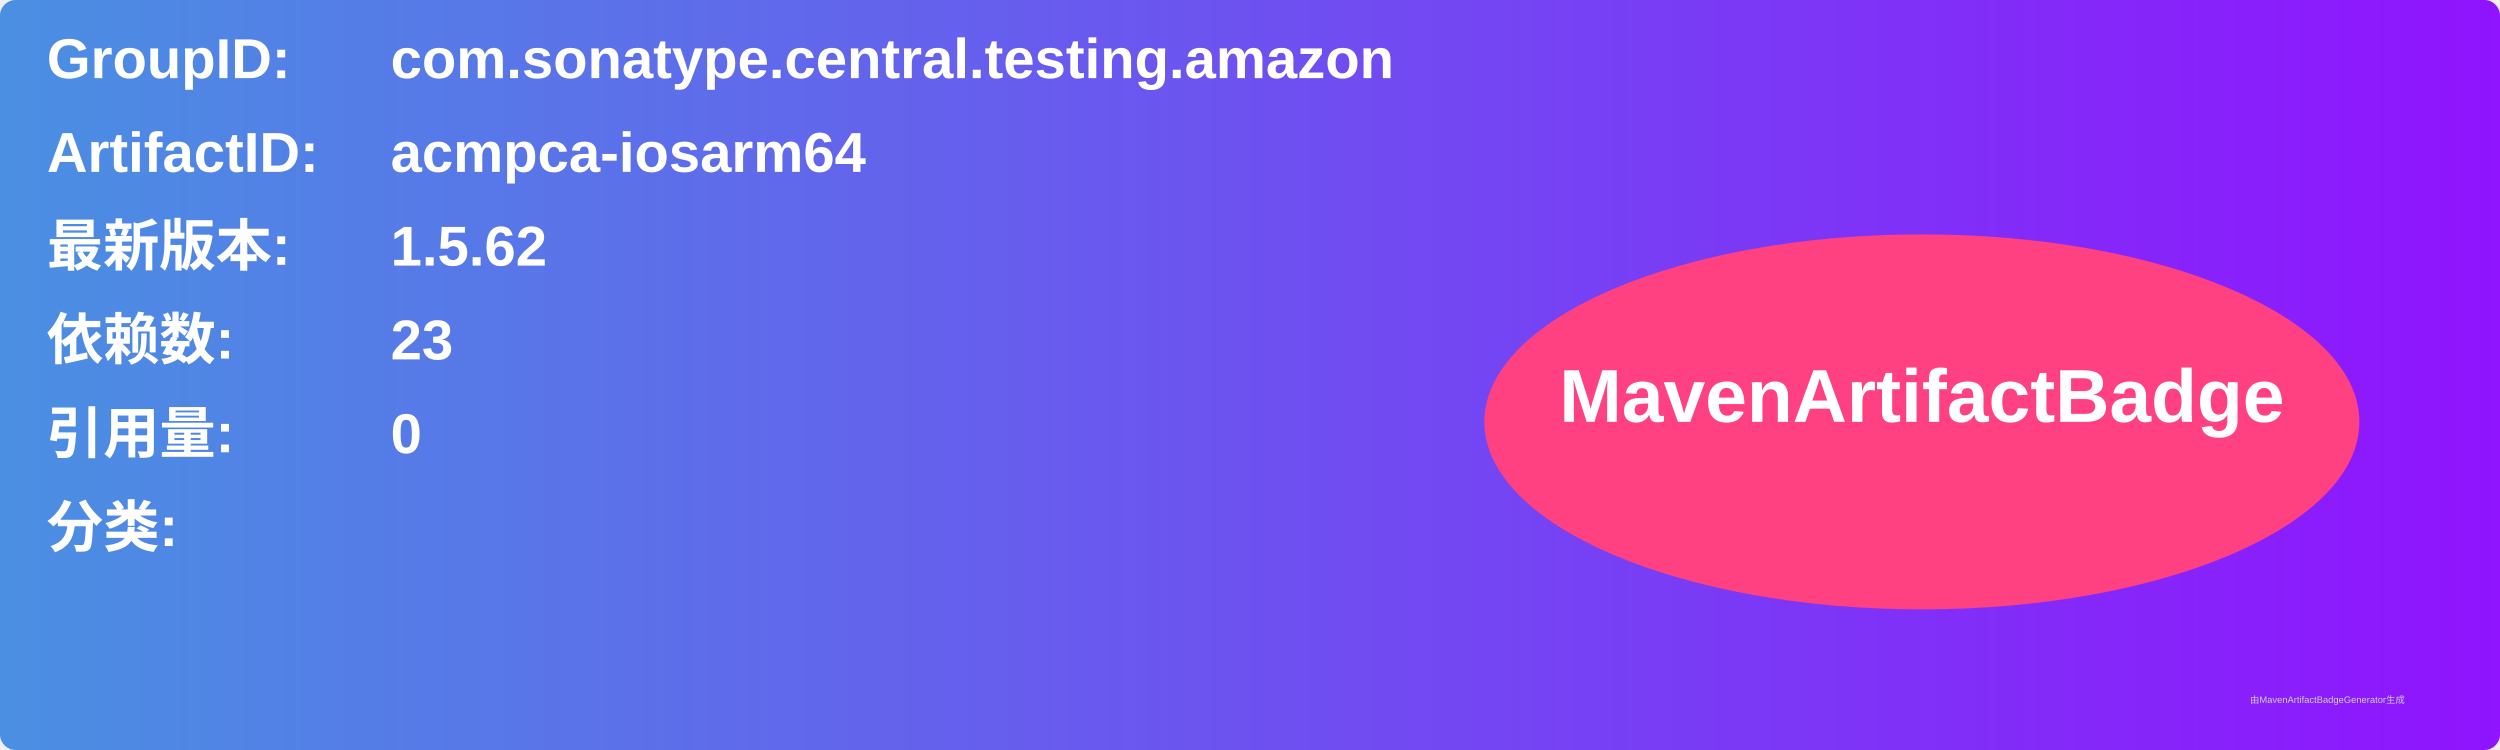
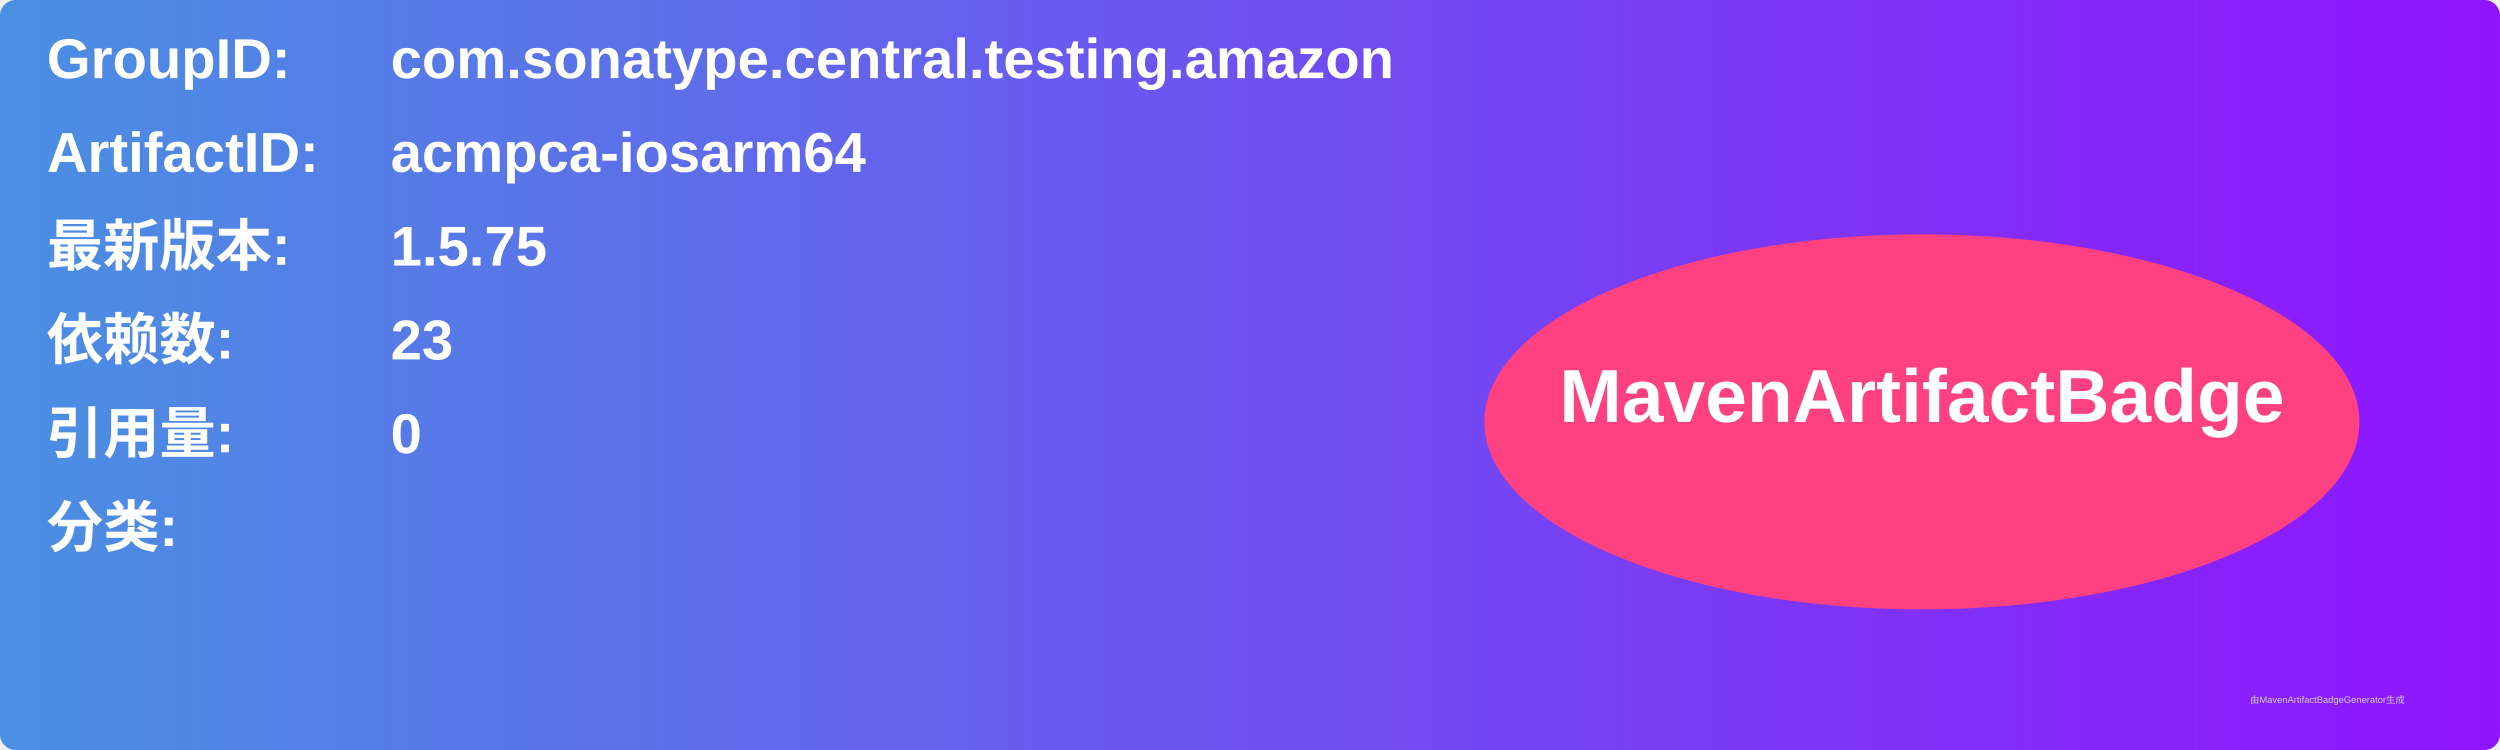
<svg xmlns="http://www.w3.org/2000/svg" width="800" height="240" viewBox="0 0 800 240">
  <linearGradient id="grad" x1="0%" y1="0%" x2="100%" y2="0%">
    <stop offset="0%" stop-color="#4a90e2" />
    <stop offset="100%" stop-color="#9013fe" />
  </linearGradient>
  <rect width="100%" height="100%" rx="5" ry="5" fill="url(#grad)" />
  <g transform="translate(15, 15)">
    <text x="0" y="10" font-family="Arial" font-size="18" fill="white" font-weight="bold" width="260">GroupID:</text>
    <text x="110" y="10" font-family="Arial" font-size="18" fill="white" font-weight="bold" width="460">com.sonatype.central.testing.amazon</text>
    <text x="0" y="40" font-family="Arial" font-size="18" fill="white" font-weight="bold" width="260">ArtifactID:</text>
    <text x="110" y="40" font-family="Arial" font-size="18" fill="white" font-weight="bold" width="460">acmpca-iosarm64</text>
    <text x="0" y="70" font-family="Arial" font-size="18" fill="white" font-weight="bold">最新版本:</text>
    <text x="110" y="70" font-family="Arial" font-size="18" fill="white" font-weight="bold">
-       <tspan font-weight="bold">1.5.62</tspan>
+       <tspan font-weight="bold">1.5.75</tspan>
    </text>
    <text x="0" y="100" font-family="Arial" font-size="18" fill="white" font-weight="bold">依赖数: </text>
    <text x="110" y="100" font-family="Arial" font-size="18" fill="white">
      <tspan font-weight="bold">23</tspan>
    </text>
    <text x="0" y="130" font-family="Arial" font-size="18" fill="white" font-weight="bold">引用量: </text>
    <text x="110" y="130" font-family="Arial" font-size="18" fill="white">
      <tspan font-weight="bold">0</tspan>
    </text>
    <text x="0" y="160" font-family="Arial" font-size="18" fill="white" font-weight="bold">分类:</text>
    <text x="10" y="190" font-family="Arial" font-size="10" fill="white">
      <tspan font-weight="bold" />
    </text>
    <ellipse cx="600" cy="120" rx="140" ry="60" fill="#ff4081" />
    <text x="600" y="120" text-anchor="middle" font-family="Arial" font-size="24" fill="white" font-weight="bold">MavenArtifactBadge</text>
  </g>
  <text x="720" y="225" font-family="Arial" font-size="3" fill="#d0d0d0">由MavenArtifactBadgeGenerator生成</text>
</svg>
